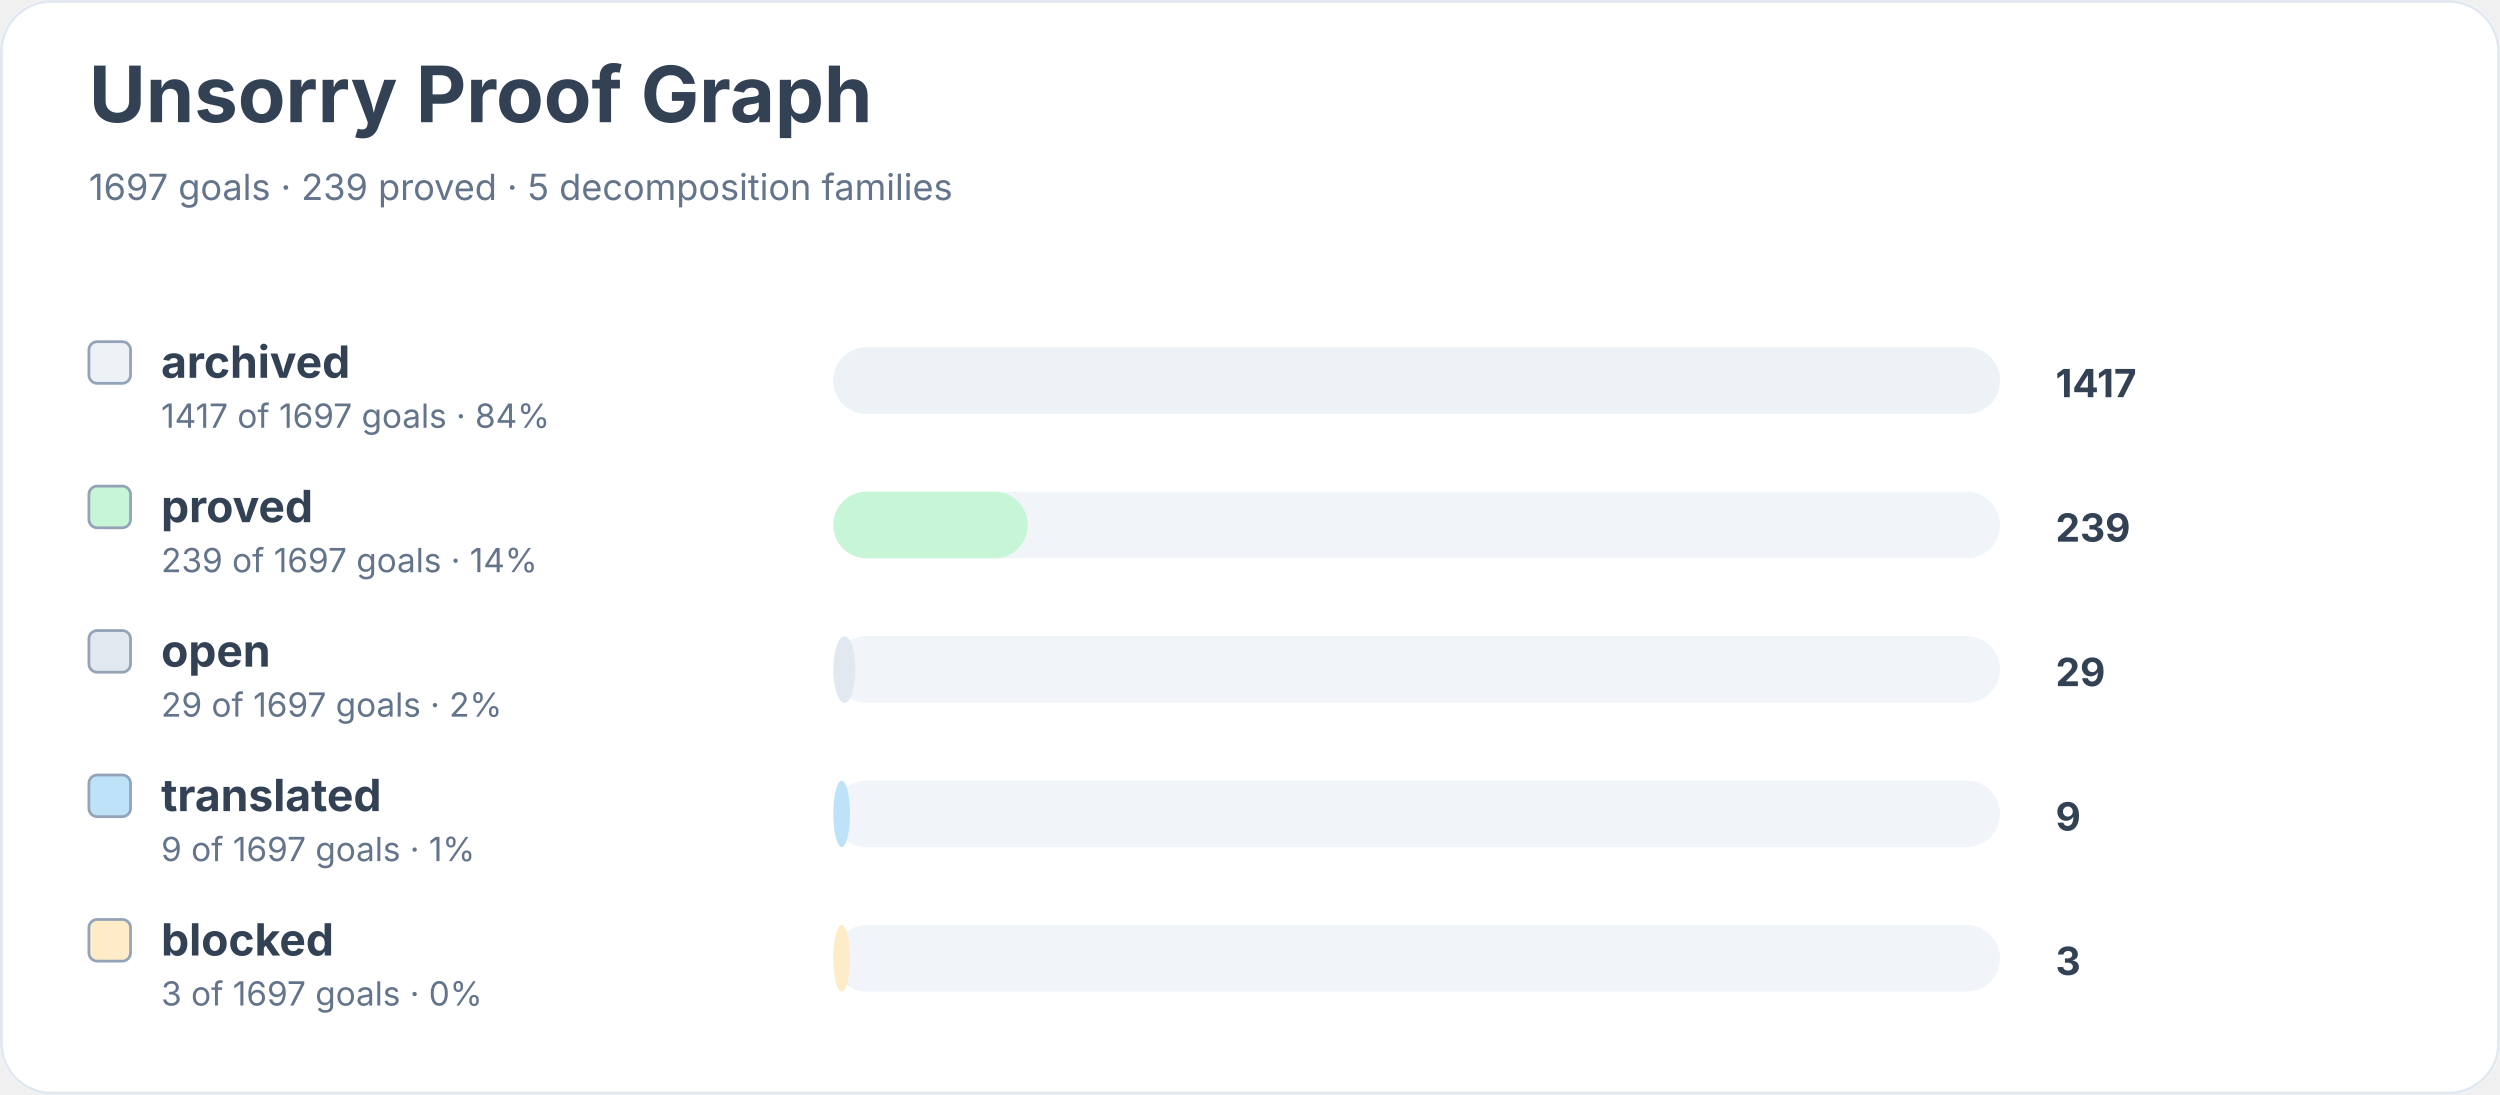
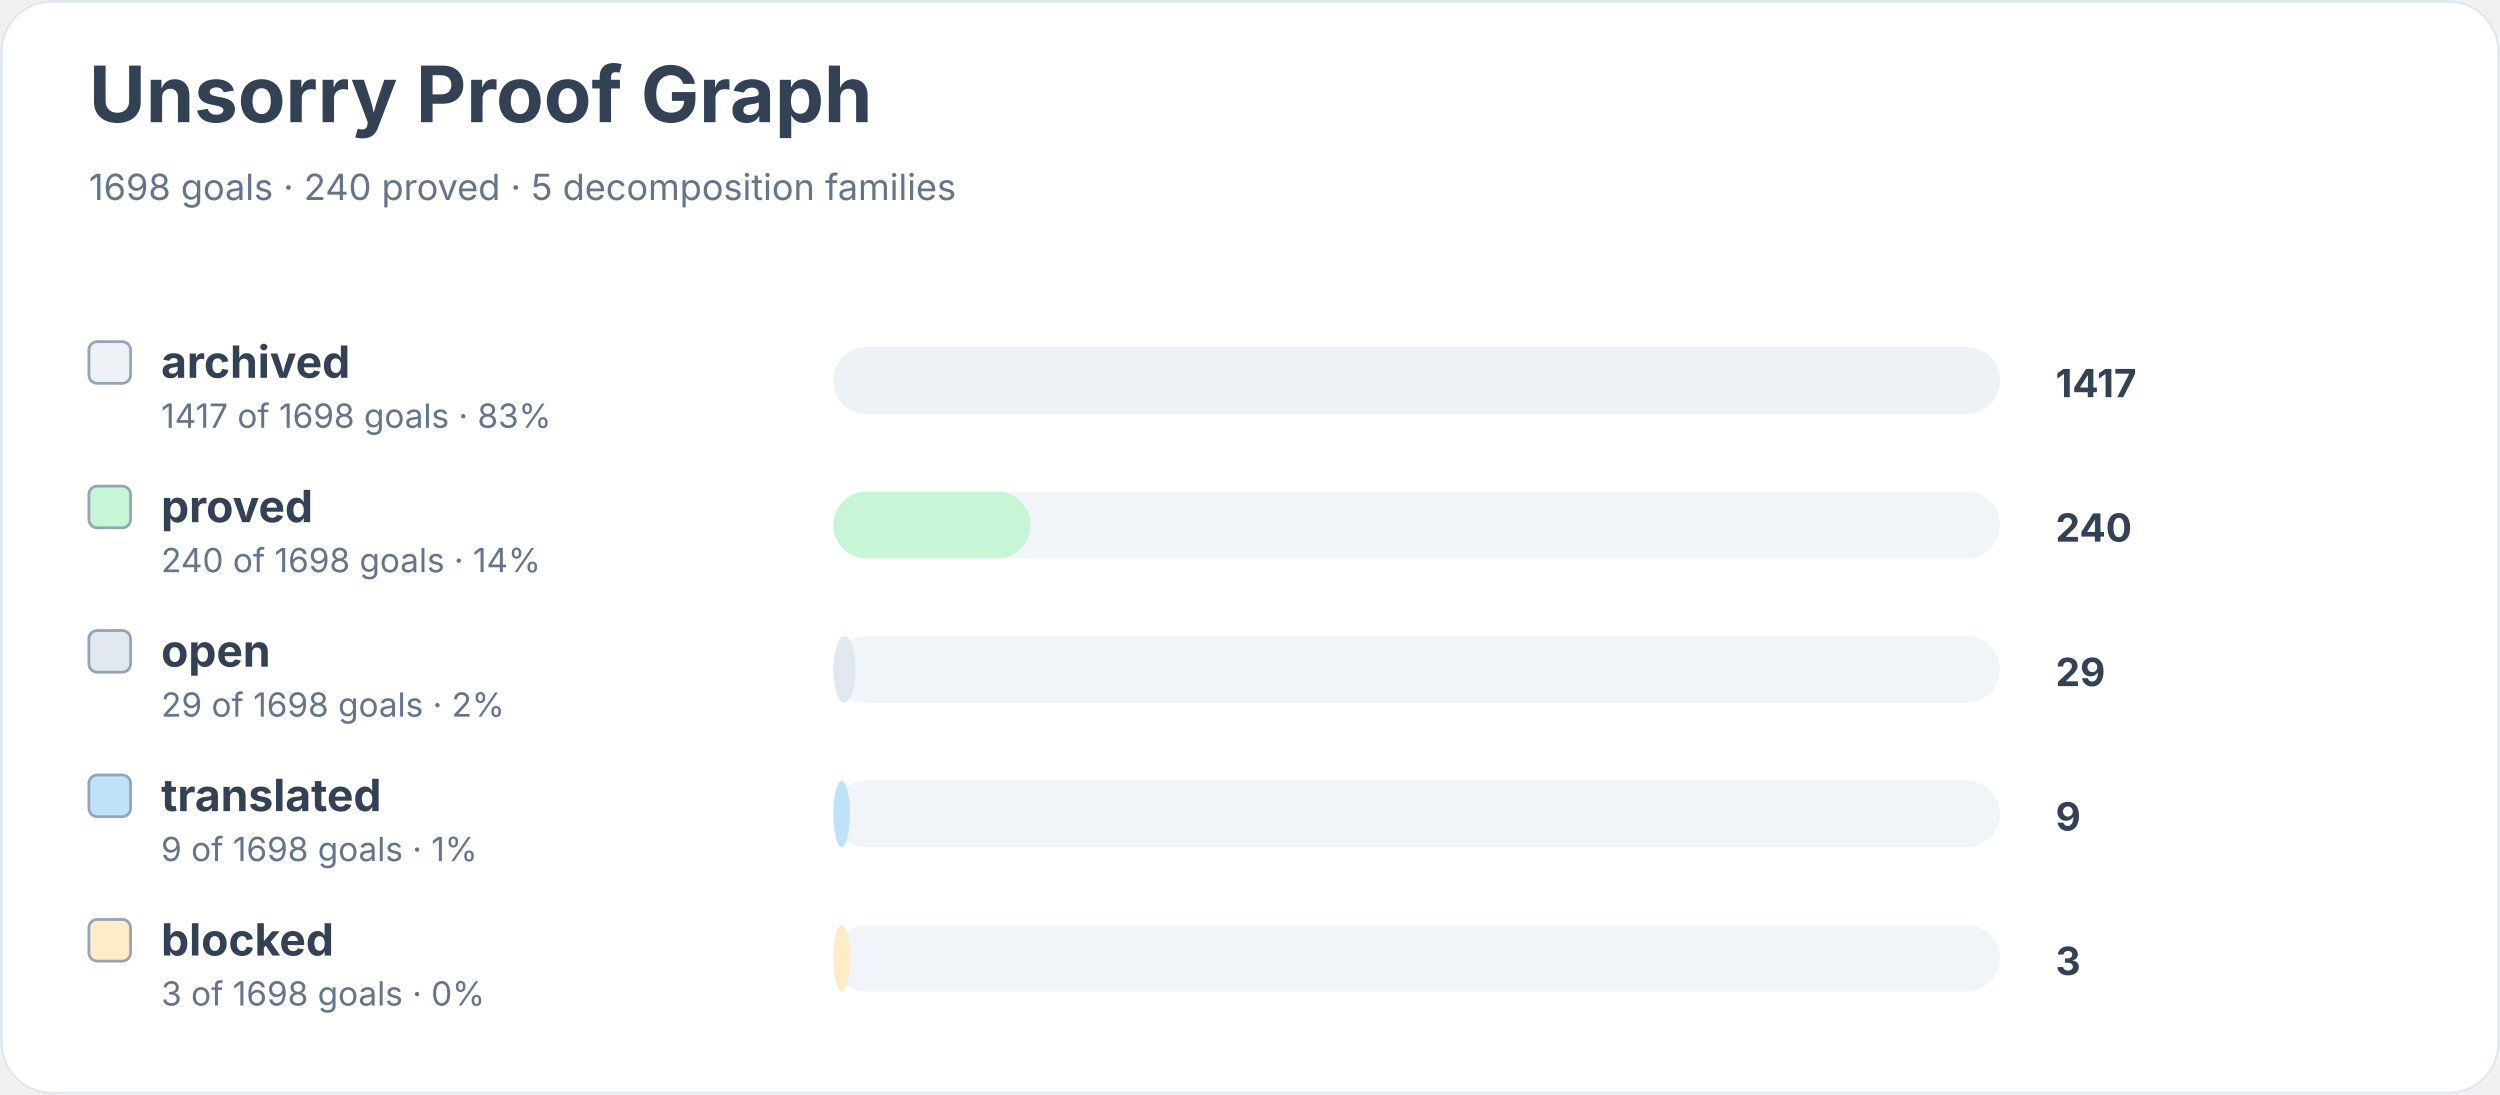
<svg xmlns="http://www.w3.org/2000/svg" width="900" height="394" viewBox="0 0 900 394" role="img" aria-labelledby="title desc">
  <rect width="900" height="100%" rx="18" fill="#ffffff" />
  <rect x="0.5" y="0.5" width="899" height="393" rx="18" fill="none" stroke="#e2e8f0" />
  <text x="32" y="44" font-family="Inter, system-ui, sans-serif" font-size="28" font-weight="700" fill="#334155">Unsorry Proof Graph</text>
-   <text x="32" y="72" font-family="Inter, system-ui, sans-serif" font-size="13" fill="#64748b">1697 goals · 239 proved · 5 decomposition families</text>
+   <text x="32" y="72" font-family="Inter, system-ui, sans-serif" font-size="13" fill="#64748b">1698 goals · 240 proved · 5 decomposition families</text>
  <rect x="32" y="123" width="15" height="15" rx="3" fill="#edf2f7" stroke="#94a3b8" />
  <text x="58" y="136" font-family="Inter, system-ui, sans-serif" font-size="16" font-weight="650" fill="#334155">archived</text>
-   <text x="58" y="154" font-family="Inter, system-ui, sans-serif" font-size="12" fill="#64748b">1417 of 1697 goals · 84%</text>
+   <text x="58" y="154" font-family="Inter, system-ui, sans-serif" font-size="12" fill="#64748b">1417 of 1698 goals · 83%</text>
  <rect x="300" y="125" width="420" height="24" rx="12" fill="#f1f5f9" />
  <rect x="300" y="125" width="420" height="24" rx="12" fill="#edf2f7" />
  <text x="740" y="143" font-family="Inter, system-ui, sans-serif" font-size="14" font-weight="700" fill="#334155">1417</text>
  <rect x="32" y="175" width="15" height="15" rx="3" fill="#c6f6d5" stroke="#94a3b8" />
  <text x="58" y="188" font-family="Inter, system-ui, sans-serif" font-size="16" font-weight="650" fill="#334155">proved</text>
-   <text x="58" y="206" font-family="Inter, system-ui, sans-serif" font-size="12" fill="#64748b">239 of 1697 goals · 14%</text>
+   <text x="58" y="206" font-family="Inter, system-ui, sans-serif" font-size="12" fill="#64748b">240 of 1698 goals · 14%</text>
  <rect x="300" y="177" width="420" height="24" rx="12" fill="#f1f5f9" />
-   <rect x="300" y="177" width="70" height="24" rx="12" fill="#c6f6d5" />
-   <text x="740" y="195" font-family="Inter, system-ui, sans-serif" font-size="14" font-weight="700" fill="#334155">239</text>
+   <rect x="300" y="177" width="71" height="24" rx="12" fill="#c6f6d5" />
+   <text x="740" y="195" font-family="Inter, system-ui, sans-serif" font-size="14" font-weight="700" fill="#334155">240</text>
  <rect x="32" y="227" width="15" height="15" rx="3" fill="#e2e8f0" stroke="#94a3b8" />
  <text x="58" y="240" font-family="Inter, system-ui, sans-serif" font-size="16" font-weight="650" fill="#334155">open</text>
-   <text x="58" y="258" font-family="Inter, system-ui, sans-serif" font-size="12" fill="#64748b">29 of 1697 goals · 2%</text>
+   <text x="58" y="258" font-family="Inter, system-ui, sans-serif" font-size="12" fill="#64748b">29 of 1698 goals · 2%</text>
  <rect x="300" y="229" width="420" height="24" rx="12" fill="#f1f5f9" />
  <rect x="300" y="229" width="8" height="24" rx="12" fill="#e2e8f0" />
  <text x="740" y="247" font-family="Inter, system-ui, sans-serif" font-size="14" font-weight="700" fill="#334155">29</text>
  <rect x="32" y="279" width="15" height="15" rx="3" fill="#bee3f8" stroke="#94a3b8" />
  <text x="58" y="292" font-family="Inter, system-ui, sans-serif" font-size="16" font-weight="650" fill="#334155">translated</text>
-   <text x="58" y="310" font-family="Inter, system-ui, sans-serif" font-size="12" fill="#64748b">9 of 1697 goals · 1%</text>
+   <text x="58" y="310" font-family="Inter, system-ui, sans-serif" font-size="12" fill="#64748b">9 of 1698 goals · 1%</text>
  <rect x="300" y="281" width="420" height="24" rx="12" fill="#f1f5f9" />
  <rect x="300" y="281" width="6" height="24" rx="12" fill="#bee3f8" />
  <text x="740" y="299" font-family="Inter, system-ui, sans-serif" font-size="14" font-weight="700" fill="#334155">9</text>
  <rect x="32" y="331" width="15" height="15" rx="3" fill="#feebc8" stroke="#94a3b8" />
  <text x="58" y="344" font-family="Inter, system-ui, sans-serif" font-size="16" font-weight="650" fill="#334155">blocked</text>
-   <text x="58" y="362" font-family="Inter, system-ui, sans-serif" font-size="12" fill="#64748b">3 of 1697 goals · 0%</text>
+   <text x="58" y="362" font-family="Inter, system-ui, sans-serif" font-size="12" fill="#64748b">3 of 1698 goals · 0%</text>
  <rect x="300" y="333" width="420" height="24" rx="12" fill="#f1f5f9" />
  <rect x="300" y="333" width="6" height="24" rx="12" fill="#feebc8" />
  <text x="740" y="351" font-family="Inter, system-ui, sans-serif" font-size="14" font-weight="700" fill="#334155">3</text>
</svg>
